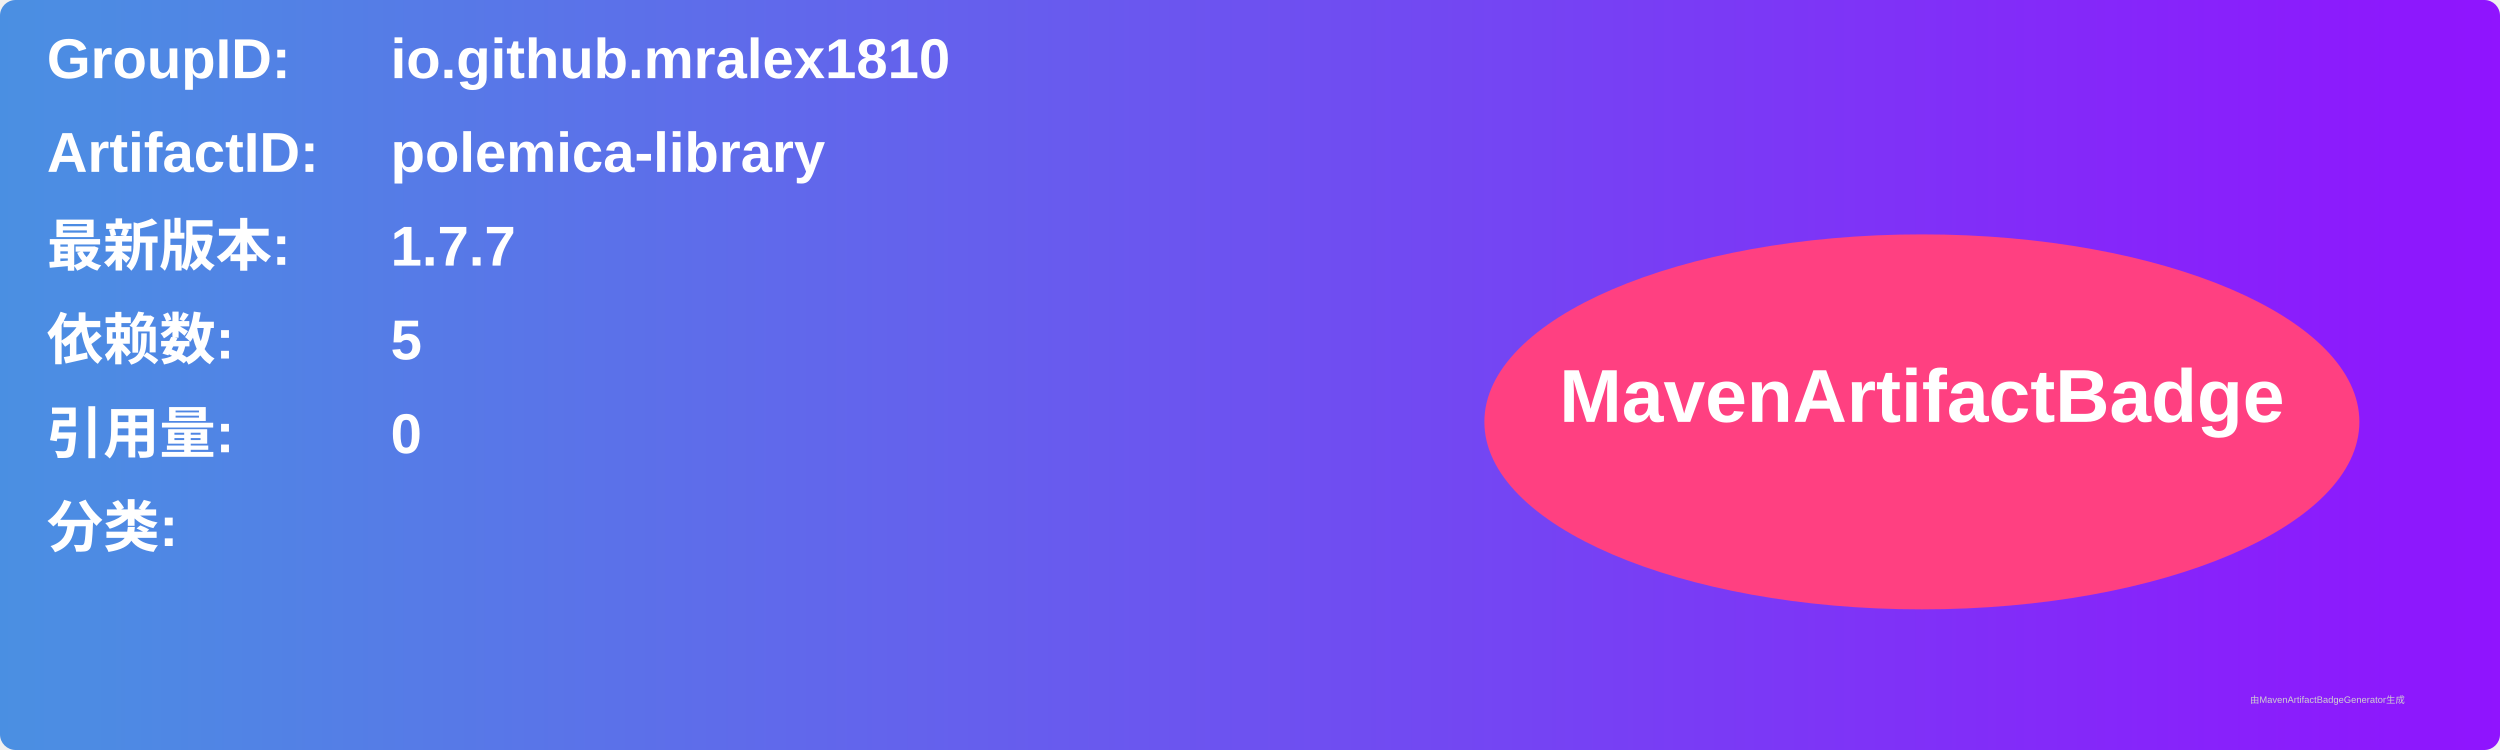
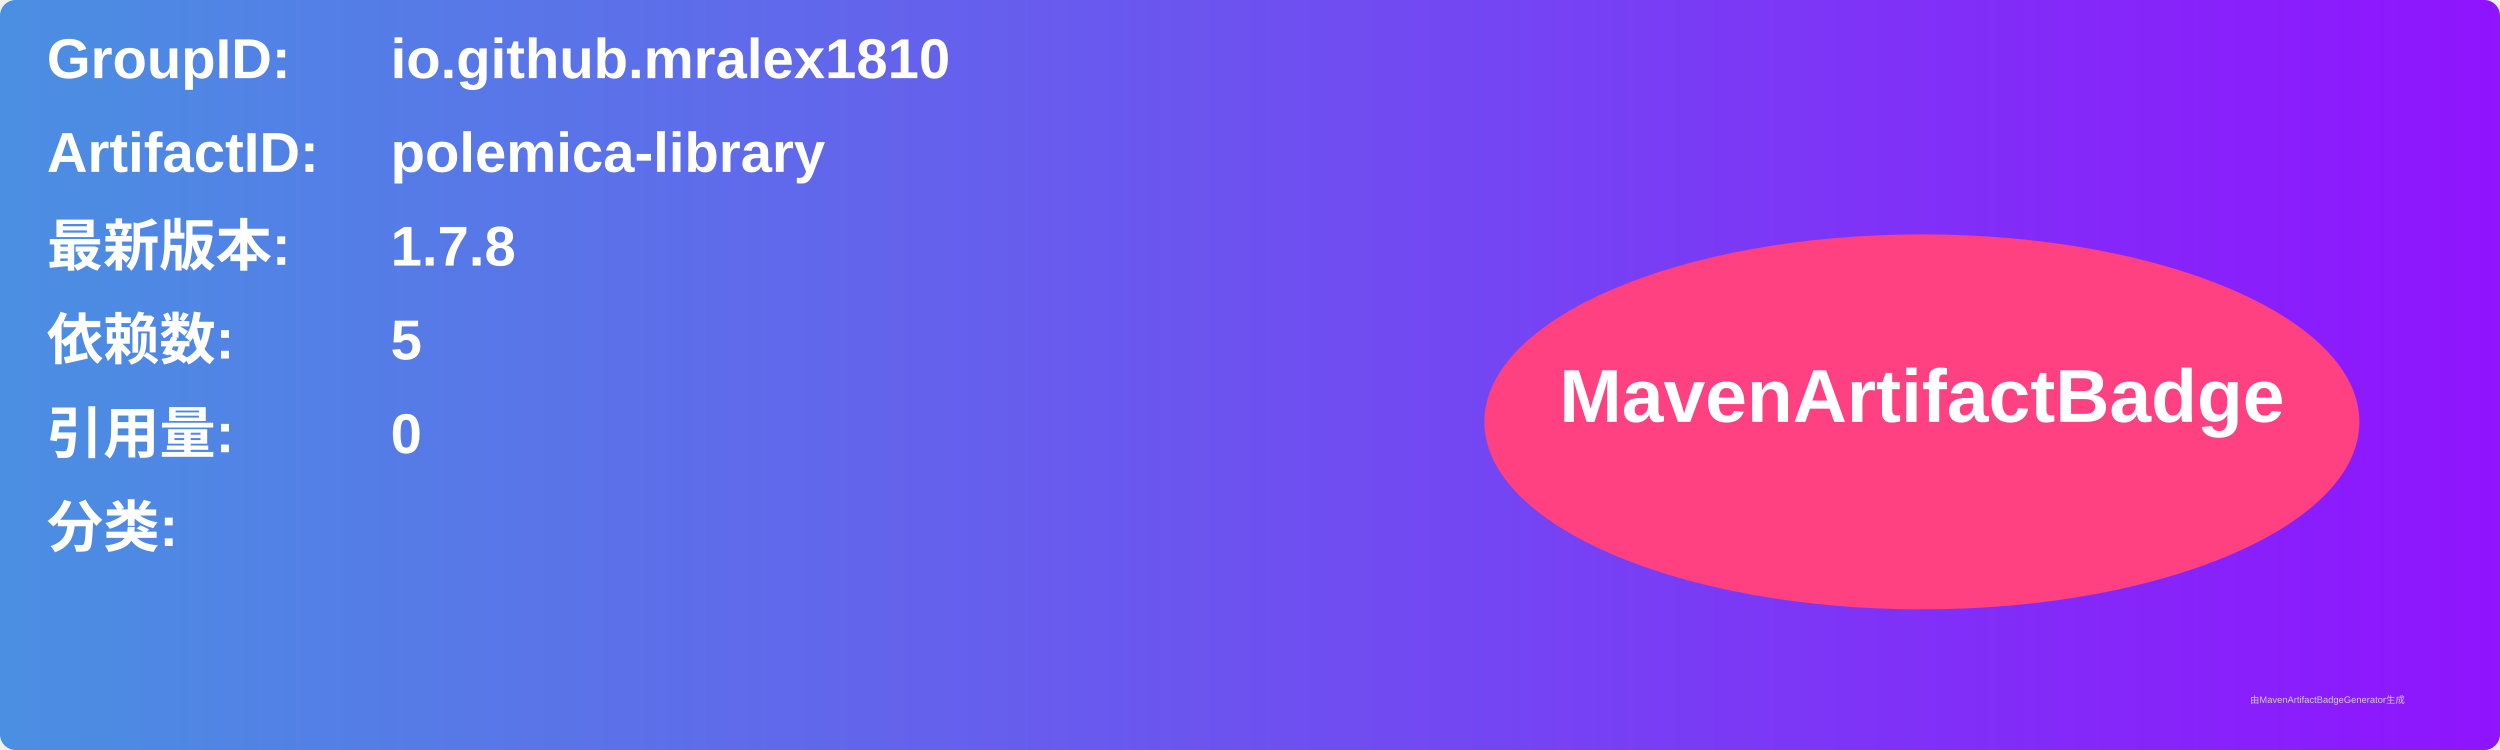
<svg xmlns="http://www.w3.org/2000/svg" width="800" height="240" viewBox="0 0 800 240">
  <linearGradient id="grad" x1="0%" y1="0%" x2="100%" y2="0%">
    <stop offset="0%" stop-color="#4a90e2" />
    <stop offset="100%" stop-color="#9013fe" />
  </linearGradient>
  <rect width="100%" height="100%" rx="5" ry="5" fill="url(#grad)" />
  <g transform="translate(15, 15)">
    <text x="0" y="10" font-family="Arial" font-size="18" fill="white" font-weight="bold" width="260">GroupID:</text>
    <text x="110" y="10" font-family="Arial" font-size="18" fill="white" font-weight="bold" width="460">io.github.mralex1810</text>
    <text x="0" y="40" font-family="Arial" font-size="18" fill="white" font-weight="bold" width="260">ArtifactID:</text>
    <text x="110" y="40" font-family="Arial" font-size="18" fill="white" font-weight="bold" width="460">polemica-library</text>
    <text x="0" y="70" font-family="Arial" font-size="18" fill="white" font-weight="bold">最新版本:</text>
    <text x="110" y="70" font-family="Arial" font-size="18" fill="white" font-weight="bold">
-       <tspan font-weight="bold">1.7.7</tspan>
+       <tspan font-weight="bold">1.7.8</tspan>
    </text>
    <text x="0" y="100" font-family="Arial" font-size="18" fill="white" font-weight="bold">依赖数: </text>
    <text x="110" y="100" font-family="Arial" font-size="18" fill="white">
      <tspan font-weight="bold">5</tspan>
    </text>
    <text x="0" y="130" font-family="Arial" font-size="18" fill="white" font-weight="bold">引用量: </text>
    <text x="110" y="130" font-family="Arial" font-size="18" fill="white">
      <tspan font-weight="bold">0</tspan>
    </text>
    <text x="0" y="160" font-family="Arial" font-size="18" fill="white" font-weight="bold">分类:</text>
    <text x="10" y="190" font-family="Arial" font-size="10" fill="white">
      <tspan font-weight="bold" />
    </text>
    <ellipse cx="600" cy="120" rx="140" ry="60" fill="#ff4081" />
    <text x="600" y="120" text-anchor="middle" font-family="Arial" font-size="24" fill="white" font-weight="bold">MavenArtifactBadge</text>
  </g>
  <text x="720" y="225" font-family="Arial" font-size="3" fill="#d0d0d0">由MavenArtifactBadgeGenerator生成</text>
</svg>
